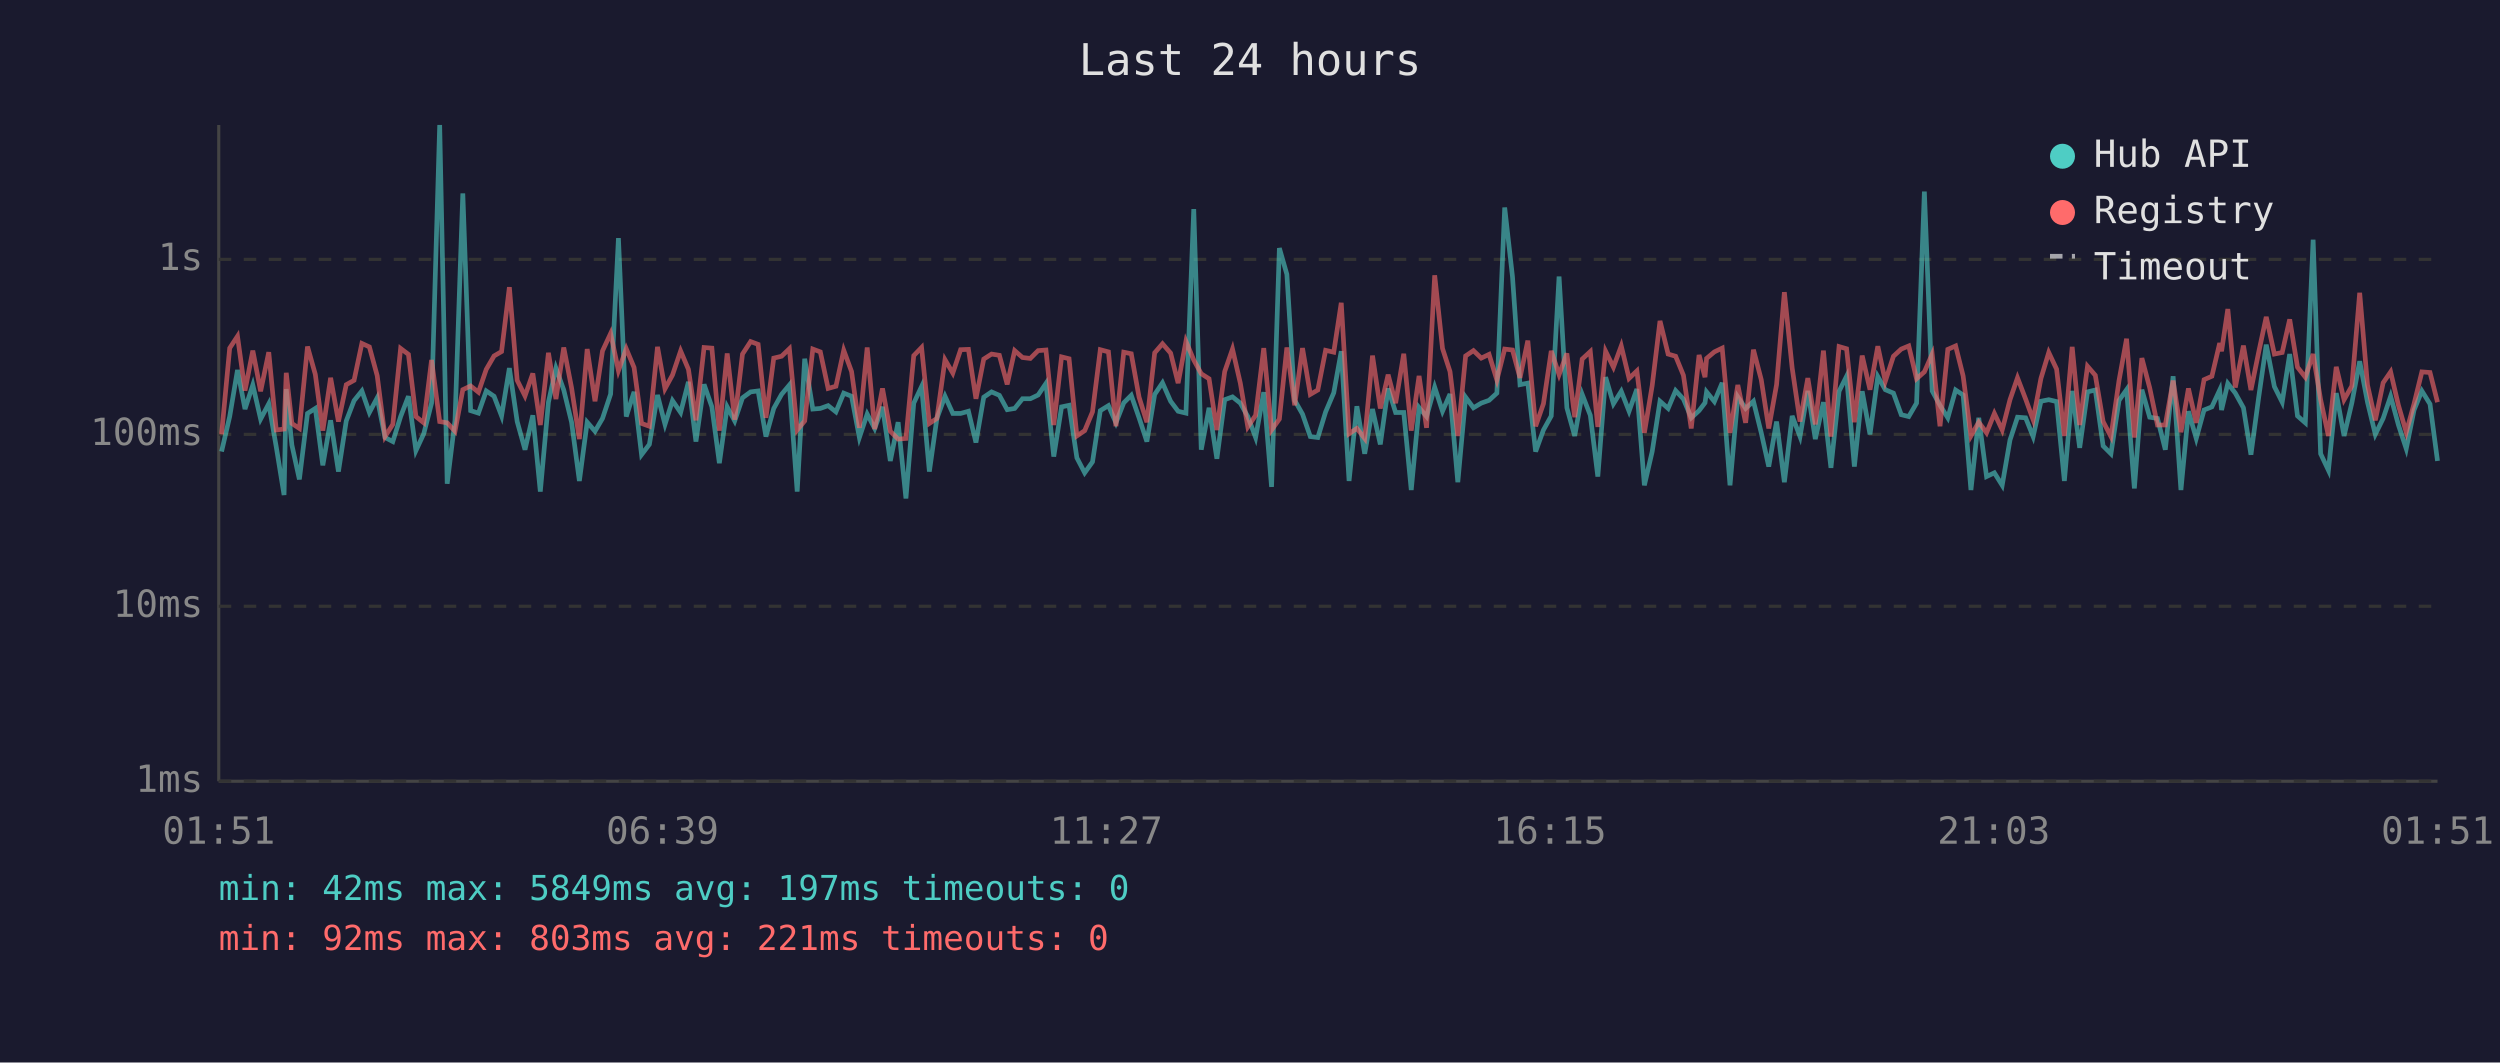
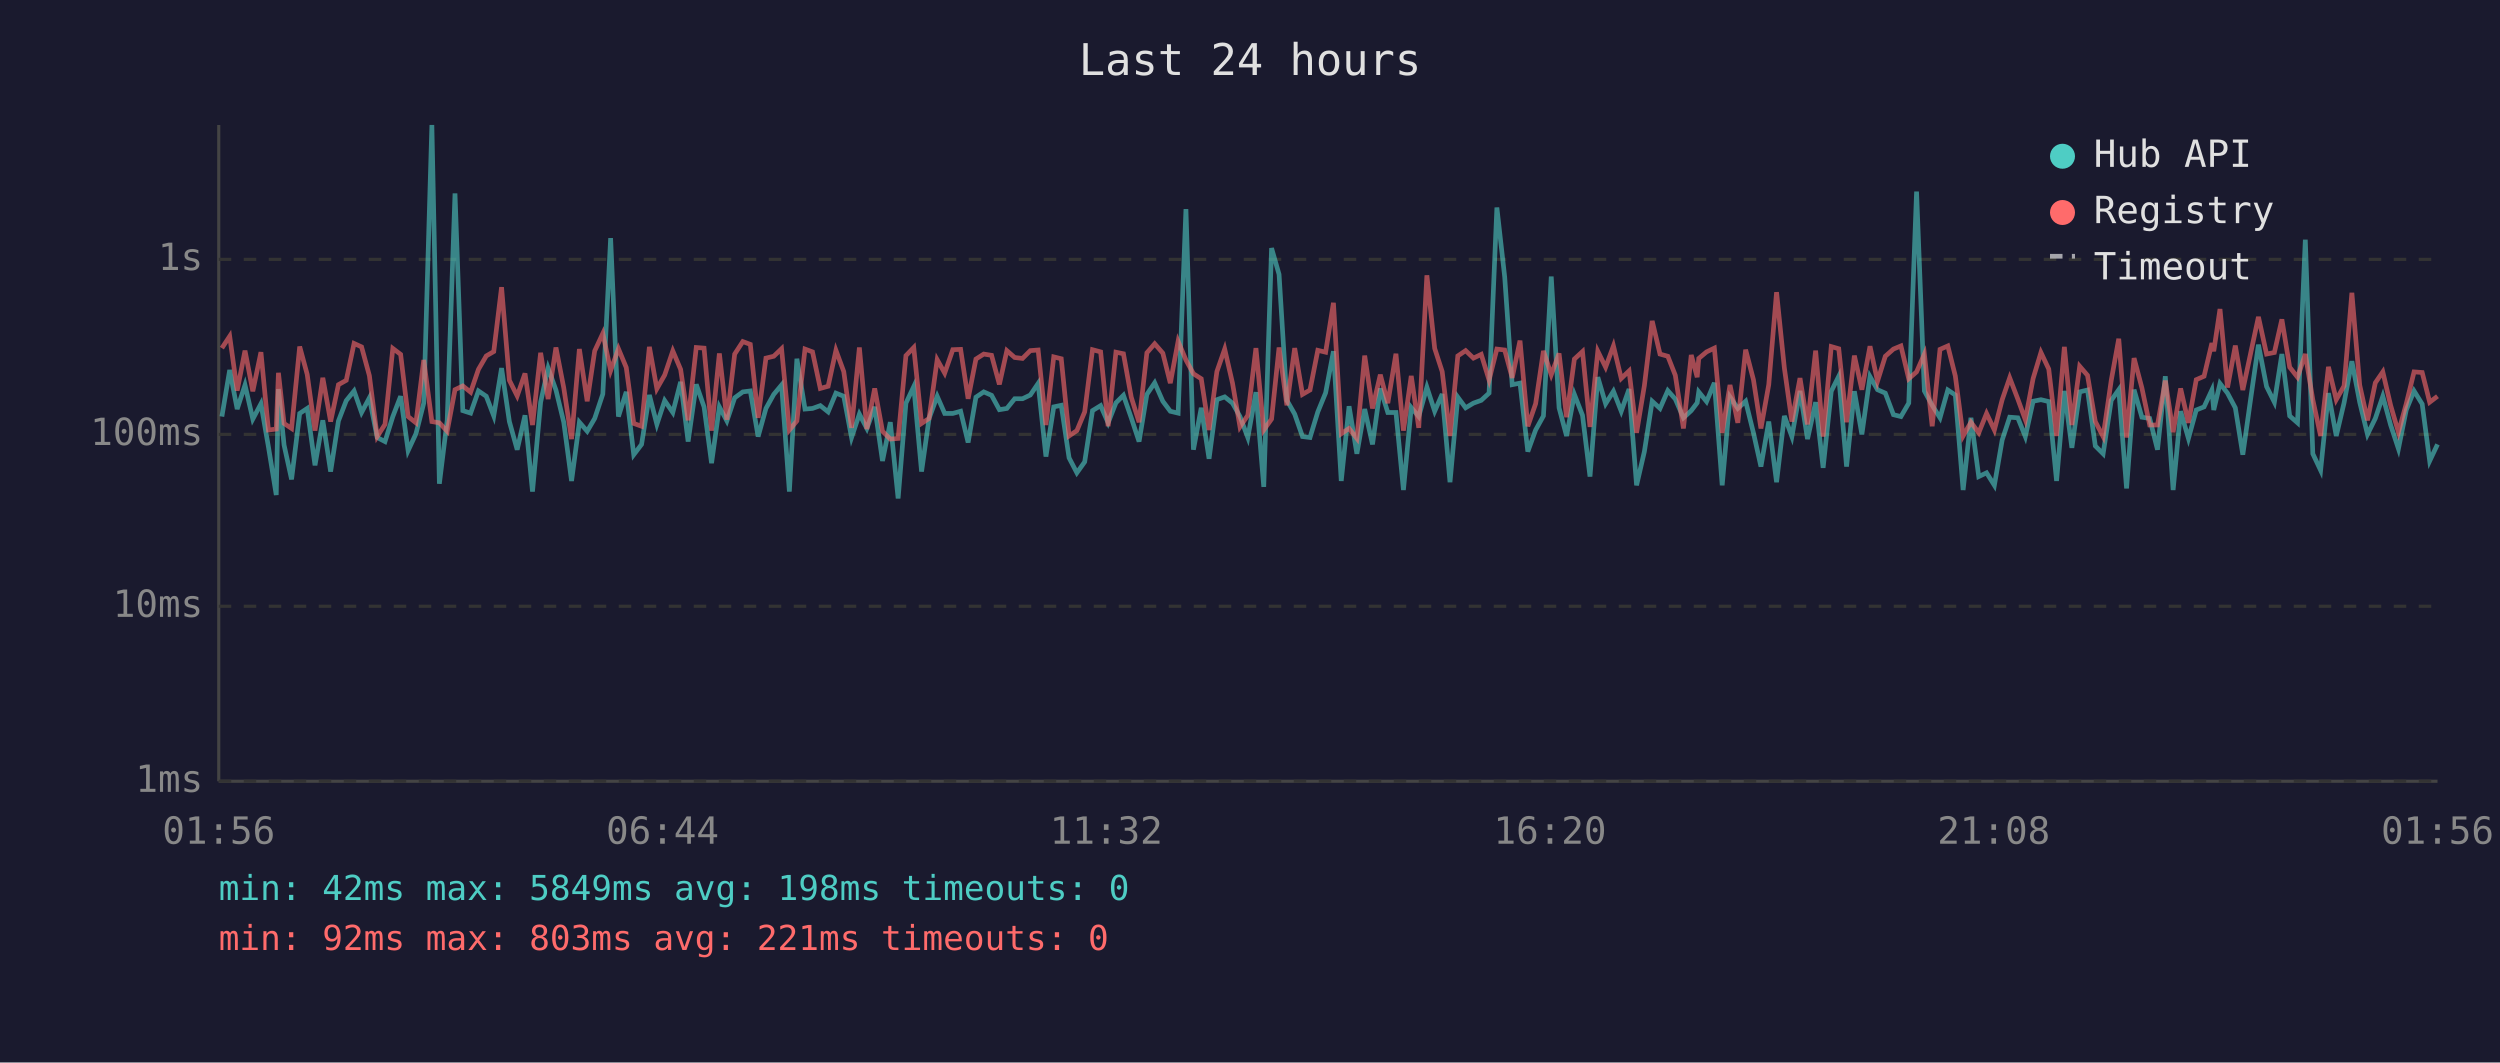
<svg xmlns="http://www.w3.org/2000/svg" viewBox="0 0 800 340" font-family="monospace" font-size="12">
  <rect width="800" height="340" fill="#1a1a2e" />
  <text x="400" y="24" fill="#e0e0e0" font-size="14" text-anchor="middle">Last 24 hours</text>
  <line x1="70" y1="40" x2="70" y2="250" stroke="#444" stroke-width="1" />
  <line x1="70" y1="250" x2="780" y2="250" stroke="#444" stroke-width="1" />
  <line x1="70" y1="250" x2="780" y2="250" stroke="#333" stroke-width="1" stroke-dasharray="4" />
  <text x="65" y="250" fill="#888" text-anchor="end" dominant-baseline="middle">1ms</text>
  <line x1="70" y1="194" x2="780" y2="194" stroke="#333" stroke-width="1" stroke-dasharray="4" />
  <text x="65" y="194" fill="#888" text-anchor="end" dominant-baseline="middle">10ms</text>
  <line x1="70" y1="139" x2="780" y2="139" stroke="#333" stroke-width="1" stroke-dasharray="4" />
  <text x="65" y="139" fill="#888" text-anchor="end" dominant-baseline="middle">100ms</text>
  <line x1="70" y1="83" x2="780" y2="83" stroke="#333" stroke-width="1" stroke-dasharray="4" />
  <text x="65" y="83" fill="#888" text-anchor="end" dominant-baseline="middle">1s</text>
-   <text x="70" y="270" fill="#888" text-anchor="middle">01:51</text>
-   <text x="212" y="270" fill="#888" text-anchor="middle">06:39</text>
-   <text x="354" y="270" fill="#888" text-anchor="middle">11:27</text>
-   <text x="496" y="270" fill="#888" text-anchor="middle">16:15</text>
-   <text x="638" y="270" fill="#888" text-anchor="middle">21:03</text>
-   <text x="780" y="270" fill="#888" text-anchor="middle">01:51</text>
-   <polyline points="70.9,144.5 73.5,133.3 76.0,118.4 78.4,130.9 80.9,123.2 83.4,134.1 86.0,129.2 88.4,143.0 90.9,158.4 91.6,124.5 93.4,142.4 95.8,153.4 98.4,132.3 100.9,130.7 103.3,148.9 105.8,134.5 108.3,150.9 110.8,134.7 113.3,128.2 115.8,125.1 118.2,132.0 120.7,127.3 123.2,140.0 125.7,141.3 128.2,133.3 130.7,126.8 133.1,144.2 135.6,138.8 138.1,129.0 140.7,40.0 143.1,154.8 145.6,134.5 148.1,61.9 150.6,131.4 153.1,132.2 155.6,125.1 158.1,126.8 160.5,133.1 163.0,117.8 165.5,134.9 168.0,143.9 170.5,132.9 172.9,157.3 175.5,128.7 177.9,117.8 180.4,124.8 182.9,135.1 185.4,153.9 187.9,135.1 190.4,138.0 192.8,133.9 195.4,126.1 197.9,76.2 200.4,133.3 202.9,125.4 205.3,145.5 207.8,142.2 210.4,126.4 212.8,135.8 215.2,128.2 217.8,132.0 220.3,122.2 222.7,141.3 225.3,123.0 227.8,130.2 230.2,148.2 232.7,130.2 235.1,134.7 237.6,127.3 240.2,125.4 242.6,125.1 245.1,139.7 247.6,130.7 250.1,126.2 252.6,123.2 255.1,157.3 257.5,114.8 260.1,130.9 262.5,130.7 265.0,129.8 267.5,131.8 270.0,125.8 272.5,126.8 275.0,140.0 277.5,132.5 279.9,137.1 282.4,130.2 284.9,147.5 287.4,135.1 289.9,159.5 292.4,129.0 294.9,123.7 297.4,150.9 299.8,133.9 302.4,126.8 304.9,132.3 307.4,132.3 309.9,131.6 312.3,141.6 314.8,127.1 317.3,125.4 319.8,126.5 322.3,131.1 324.7,130.7 327.2,127.6 329.7,127.6 332.2,126.4 334.7,122.7 337.2,146.1 339.7,130.2 342.1,129.7 344.6,146.5 347.1,151.3 349.6,147.8 352.1,131.4 354.7,129.8 357.1,135.3 359.6,128.9 362.0,126.5 364.5,133.7 367.0,141.3 369.5,126.2 372.0,122.5 374.6,128.4 377.0,131.6 379.5,132.2 382.0,66.9 384.4,143.9 386.9,130.5 389.4,146.8 391.9,127.9 394.4,127.0 396.9,129.0 399.3,133.3 401.8,140.0 404.4,125.5 406.9,155.8 409.4,79.4 411.8,87.8 414.3,128.1 416.8,132.5 419.3,139.7 421.7,140.0 424.2,131.8 426.8,125.7 429.2,112.4 431.7,153.9 434.2,130.0 436.7,145.2 439.2,130.9 441.7,142.2 444.2,124.3 446.6,132.0 449.2,132.0 451.6,156.8 454.1,130.4 456.5,133.3 459.1,123.9 461.6,131.6 464.0,126.1 466.5,154.3 469.0,127.1 471.5,130.5 474.0,129.0 476.5,128.1 479.0,125.8 481.5,66.4 484.0,88.6 486.4,123.1 488.9,122.6 491.4,144.5 493.9,137.6 496.4,133.1 498.9,88.5 501.4,130.5 503.9,139.5 506.3,126.2 508.9,132.9 511.3,152.5 513.8,120.7 516.3,129.2 518.8,125.2 521.3,131.6 523.8,124.5 526.2,155.3 528.7,144.5 531.2,128.4 533.8,130.7 536.2,125.0 538.7,127.7 541.2,133.7 543.7,131.4 545.6,128.9 546.1,125.4 548.6,128.5 551.1,122.5 553.6,155.3 556.1,127.0 558.6,130.7 561.1,128.4 563.6,138.5 566.0,149.3 568.5,134.9 571.0,154.3 573.5,133.1 576.0,139.7 578.5,125.1 580.9,140.5 583.5,128.7 585.9,149.7 588.5,125.2 590.9,120.4 593.4,149.3 595.9,125.2 598.4,139.0 600.9,120.5 603.3,124.7 605.9,125.8 608.4,132.7 610.8,133.3 613.3,129.0 615.8,61.3 618.3,125.1 620.8,129.7 623.3,133.7 625.8,124.8 628.2,126.4 630.7,156.8 633.2,133.7 635.7,152.5 638.2,151.3 640.7,155.3 643.2,140.8 645.6,133.5 648.2,133.7 650.6,139.7 653.1,128.4 655.6,127.9 658.1,128.5 660.6,153.9 663.1,125.1 665.5,143.3 668.0,125.4 670.5,124.8 673.0,142.7 675.5,145.2 678.1,128.1 680.5,124.7 683.0,156.3 685.4,124.7 687.9,133.5 690.4,133.9 692.9,143.9 695.4,120.4 697.9,156.8 700.3,131.6 702.8,140.3 705.3,131.2 707.8,130.2 710.3,124.8 710.9,131.2 712.9,122.7 715.3,125.8 717.9,130.5 720.3,145.5 722.8,127.0 725.2,110.3 727.8,123.7 730.3,128.7 732.7,113.3 735.2,133.1 737.7,135.3 740.2,76.7 742.6,145.2 745.1,150.5 747.6,125.8 750.1,139.5 752.6,128.9 755.1,115.6 757.6,128.7 760.1,139.0 762.6,133.9 765.0,126.8 767.5,136.0 770.0,143.6 772.5,131.2 775.0,125.1 777.6,129.3 780.0,147.5" fill="none" stroke="#4ecdc4" stroke-width="1.5" opacity="0.6" />
-   <polyline points="70.9,139.0 73.5,111.4 76.0,107.6 78.4,125.0 80.9,112.2 83.4,125.2 86.0,112.7 88.4,137.6 90.9,137.3 91.6,119.3 93.4,135.5 95.8,137.1 98.4,110.9 100.9,119.8 103.3,137.8 105.8,120.9 108.3,134.9 110.8,123.1 113.3,121.7 115.8,109.9 118.2,111.0 120.7,120.2 123.2,139.7 125.7,135.8 128.2,111.5 130.7,113.4 133.1,133.3 135.6,135.3 138.1,115.2 140.7,134.9 143.1,135.3 145.6,138.0 148.1,124.7 150.6,123.5 153.1,125.5 155.6,118.2 158.1,113.9 160.5,112.5 163.0,91.9 165.5,121.7 168.0,126.7 170.5,119.5 172.9,136.0 175.5,112.9 177.9,127.7 180.4,111.2 182.9,124.1 185.4,140.5 187.9,111.7 190.4,128.4 192.8,112.3 195.4,106.7 197.9,118.6 200.4,111.6 202.9,117.6 205.3,135.5 207.8,136.4 210.4,111.0 212.8,124.4 215.2,120.0 217.8,112.3 220.3,118.2 222.7,134.5 225.3,111.2 227.8,111.4 230.2,137.8 232.7,113.1 235.1,134.3 237.6,113.3 240.2,109.3 242.6,110.2 245.1,133.7 247.6,114.6 250.1,114.0 252.6,111.6 255.1,137.6 257.5,134.7 260.1,111.7 262.5,112.6 265.0,124.3 267.5,123.6 270.0,112.1 272.5,118.9 275.0,136.9 277.5,111.2 279.9,137.3 282.4,124.3 284.9,138.0 287.4,140.5 289.9,140.3 292.4,113.8 294.9,111.2 297.4,135.5 299.8,133.9 302.4,115.1 304.9,119.4 307.4,111.9 309.9,111.8 312.3,127.6 314.8,114.9 317.3,113.3 319.8,113.7 322.3,123.0 324.7,112.2 327.2,114.4 329.7,114.7 332.2,112.2 334.7,112.0 337.2,136.0 339.7,114.2 342.1,114.8 344.6,139.5 347.1,137.8 349.6,131.8 352.1,111.9 354.7,112.6 357.1,136.4 359.6,112.7 362.0,113.2 364.5,127.1 367.0,135.1 369.5,112.9 372.0,110.0 374.6,113.0 377.0,122.6 379.5,109.2 382.0,115.2 384.4,119.6 386.9,121.2 389.4,137.6 391.9,118.9 394.4,111.7 396.9,122.6 399.3,136.6 401.8,132.9 404.4,111.4 406.9,137.6 409.4,134.1 411.8,111.2 414.3,129.7 416.8,111.4 419.3,126.2 421.7,124.8 424.2,112.1 426.8,112.7 429.2,96.9 431.7,138.8 434.2,137.1 436.7,140.3 439.2,113.8 441.7,130.7 444.2,119.9 446.6,129.0 449.2,113.2 451.6,137.8 454.1,120.3 456.5,136.9 459.1,88.1 461.6,111.5 464.0,118.9 466.5,139.5 469.0,113.9 471.5,112.2 474.0,114.6 476.5,113.4 479.0,121.6 481.5,111.7 484.0,112.0 486.4,120.9 488.9,109.0 491.4,136.4 493.9,129.2 496.4,112.3 498.9,119.9 501.4,113.1 503.9,133.5 506.3,114.9 508.9,112.5 511.3,136.6 513.8,112.4 516.3,117.5 518.8,110.7 521.3,121.1 523.8,118.7 526.2,138.5 528.7,123.4 531.2,102.7 533.8,113.3 536.2,114.0 538.7,120.1 541.2,137.1 543.7,113.6 545.6,120.7 546.1,114.7 548.6,112.6 551.1,111.4 553.6,138.5 556.1,123.2 558.6,135.3 561.1,111.9 563.6,121.5 566.0,137.1 568.5,123.1 571.0,93.5 573.5,117.8 576.0,134.9 578.5,121.0 580.9,135.8 583.5,112.2 585.9,139.7 588.5,110.9 590.9,111.6 593.4,135.1 595.9,113.8 598.4,124.7 600.9,110.8 603.3,122.0 605.9,114.0 608.4,111.7 610.8,110.7 613.3,121.2 615.8,119.0 618.3,113.3 620.8,136.4 623.3,111.8 625.8,110.7 628.2,120.3 630.7,139.5 633.2,135.1 635.7,138.5 638.2,132.3 640.7,137.6 643.2,127.9 645.6,120.9 648.2,127.7 650.6,134.3 653.1,121.1 655.6,112.8 658.1,118.1 660.6,139.5 663.1,111.0 665.5,136.0 668.0,117.2 670.5,120.1 673.0,134.9 675.5,139.7 678.1,121.7 680.5,108.4 683.0,140.0 685.4,114.6 687.9,124.1 690.4,136.0 692.9,136.0 695.4,121.8 697.9,138.3 700.3,124.3 702.8,135.3 705.3,121.5 707.8,120.4 710.3,109.8 710.9,112.4 712.9,98.9 715.3,124.0 717.9,110.6 720.3,124.8 722.8,112.6 725.2,101.4 727.8,113.3 730.3,112.8 732.7,102.2 735.2,117.5 737.7,120.7 740.2,113.3 742.6,127.9 745.1,139.5 747.6,117.4 750.1,127.9 752.6,123.5 755.1,93.7 757.6,123.2 760.1,134.5 762.6,122.5 765.0,119.0 767.5,129.7 770.0,138.3 772.5,129.2 775.0,119.0 777.6,119.2 780.0,128.7" fill="none" stroke="#ff6b6b" stroke-width="1.5" opacity="0.6" />
+   <text x="70" y="270" fill="#888" text-anchor="middle">01:56</text>
+   <text x="212" y="270" fill="#888" text-anchor="middle">06:44</text>
+   <text x="354" y="270" fill="#888" text-anchor="middle">11:32</text>
+   <text x="496" y="270" fill="#888" text-anchor="middle">16:20</text>
+   <text x="638" y="270" fill="#888" text-anchor="middle">21:08</text>
+   <text x="780" y="270" fill="#888" text-anchor="middle">01:56</text>
+   <polyline points="71.0,133.3 73.5,118.4 75.9,130.9 78.4,123.2 80.9,134.1 83.5,129.2 85.9,143.0 88.4,158.4 89.1,124.5 90.9,142.4 93.3,153.4 95.9,132.3 98.3,130.7 100.8,148.9 103.3,134.5 105.8,150.9 108.3,134.7 110.8,128.2 113.3,125.1 115.7,132.0 118.2,127.3 120.7,140.0 123.2,141.3 125.7,133.3 128.2,126.8 130.6,144.2 133.1,138.8 135.6,129.0 138.2,40.0 140.6,154.8 143.1,134.5 145.6,61.9 148.1,131.4 150.6,132.2 153.1,125.1 155.6,126.8 158.0,133.1 160.5,117.8 163.0,134.9 165.5,143.9 168.0,132.9 170.4,157.3 173.0,128.7 175.4,117.8 177.9,124.8 180.4,135.1 182.9,153.9 185.4,135.1 187.9,138.0 190.3,133.9 192.9,126.1 195.4,76.2 197.9,133.3 200.4,125.4 202.8,145.5 205.3,142.2 207.8,126.4 210.2,135.8 212.7,128.2 215.3,132.0 217.8,122.2 220.2,141.3 222.8,123.0 225.3,130.2 227.7,148.2 230.2,130.2 232.6,134.7 235.1,127.3 237.7,125.4 240.1,125.1 242.6,139.7 245.1,130.7 247.6,126.2 250.1,123.2 252.6,157.3 255.0,114.8 257.6,130.9 260.0,130.7 262.5,129.8 265.0,131.8 267.5,125.8 270.0,126.8 272.5,140.0 275.0,132.5 277.4,137.1 279.9,130.2 282.4,147.5 284.9,135.1 287.4,159.5 289.9,129.0 292.4,123.7 294.9,150.9 297.3,133.9 299.9,126.8 302.3,132.3 304.9,132.3 307.4,131.6 309.8,141.6 312.3,127.1 314.8,125.4 317.3,126.5 319.8,131.1 322.2,130.7 324.7,127.6 327.2,127.6 329.7,126.4 332.2,122.7 334.7,146.1 337.2,130.2 339.6,129.7 342.1,146.5 344.6,151.3 347.1,147.8 349.6,131.4 352.2,129.8 354.6,135.3 357.1,128.9 359.5,126.5 362.0,133.7 364.5,141.3 367.0,126.2 369.5,122.5 372.1,128.4 374.5,131.6 377.0,132.2 379.5,66.9 381.9,143.9 384.4,130.5 386.9,146.8 389.4,127.9 391.9,127.0 394.4,129.0 396.8,133.3 399.3,140.0 401.9,125.5 404.4,155.8 406.9,79.4 409.3,87.8 411.8,128.1 414.3,132.5 416.8,139.7 419.2,140.0 421.7,131.8 424.2,125.7 426.7,112.4 429.2,153.9 431.7,130.0 434.2,145.2 436.7,130.9 439.2,142.2 441.7,124.3 444.1,132.0 446.7,132.0 449.1,156.8 451.6,130.4 454.0,133.3 456.6,123.9 459.1,131.6 461.5,126.1 464.0,154.3 466.5,127.1 469.0,130.5 471.5,129.0 474.0,128.1 476.5,125.8 479.0,66.4 481.5,88.6 483.9,123.1 486.4,122.6 488.9,144.5 491.4,137.6 493.9,133.1 496.4,88.5 498.9,130.5 501.3,139.5 503.8,126.2 506.4,132.9 508.8,152.5 511.3,120.7 513.8,129.2 516.3,125.2 518.8,131.6 521.3,124.5 523.7,155.3 526.2,144.5 528.7,128.4 531.2,130.7 533.7,125.0 536.1,127.7 538.7,133.7 541.2,131.4 543.1,128.9 543.6,125.4 546.1,128.5 548.6,122.5 551.1,155.3 553.6,127.0 556.1,130.7 558.6,128.4 561.1,138.5 563.5,149.3 566.0,134.9 568.5,154.3 571.0,133.1 573.4,139.7 576.0,125.1 578.4,140.5 581.0,128.7 583.4,149.7 586.0,125.2 588.4,120.4 590.9,149.3 593.4,125.2 595.8,139.0 598.4,120.5 600.8,124.7 603.3,125.8 605.9,132.7 608.3,133.3 610.8,129.0 613.3,61.3 615.8,125.1 618.3,129.7 620.8,133.7 623.3,124.8 625.7,126.4 628.2,156.8 630.7,133.7 633.2,152.5 635.7,151.3 638.2,155.3 640.7,140.8 643.1,133.5 645.7,133.7 648.1,139.7 650.6,128.4 653.1,127.9 655.6,128.5 658.1,153.9 660.6,125.1 663.0,143.3 665.5,125.4 668.0,124.8 670.5,142.7 673.0,145.2 675.6,128.1 678.0,124.7 680.5,156.3 682.9,124.7 685.4,133.5 687.9,133.9 690.4,143.9 692.9,120.4 695.4,156.8 697.8,131.6 700.3,140.3 702.8,131.2 705.3,130.2 707.8,124.8 708.4,131.2 710.4,122.7 712.8,125.8 715.3,130.5 717.7,145.5 720.3,127.0 722.7,110.3 725.3,123.7 727.8,128.7 730.2,113.3 732.7,133.1 735.2,135.3 737.7,76.7 740.1,145.2 742.6,150.5 745.1,125.8 747.6,139.5 750.1,128.9 752.6,115.6 755.1,128.7 757.6,139.0 760.1,133.9 762.5,126.8 765.0,136.0 767.5,143.6 770.0,131.2 772.5,125.1 775.1,129.3 777.5,147.5 780.0,142.2" fill="none" stroke="#4ecdc4" stroke-width="1.5" opacity="0.6" />
+   <polyline points="71.0,111.4 73.5,107.6 75.9,125.0 78.4,112.2 80.9,125.2 83.5,112.7 85.9,137.6 88.4,137.3 89.1,119.3 90.9,135.5 93.3,137.1 95.9,110.9 98.3,119.8 100.8,137.8 103.3,120.9 105.8,134.9 108.3,123.1 110.8,121.7 113.3,109.9 115.7,111.0 118.2,120.2 120.7,139.7 123.2,135.8 125.7,111.5 128.2,113.4 130.6,133.3 133.1,135.3 135.6,115.2 138.2,134.9 140.6,135.3 143.1,138.0 145.6,124.7 148.1,123.5 150.6,125.5 153.1,118.2 155.6,113.9 158.0,112.5 160.5,91.9 163.0,121.7 165.5,126.7 168.0,119.5 170.4,136.0 173.0,112.9 175.4,127.7 177.9,111.2 180.4,124.1 182.9,140.5 185.4,111.7 187.9,128.4 190.3,112.3 192.9,106.7 195.4,118.6 197.9,111.6 200.4,117.6 202.8,135.5 205.3,136.4 207.8,111.0 210.2,124.4 212.7,120.0 215.3,112.3 217.8,118.2 220.2,134.5 222.8,111.2 225.3,111.4 227.7,137.8 230.2,113.1 232.6,134.3 235.1,113.3 237.7,109.3 240.1,110.2 242.6,133.7 245.1,114.6 247.6,114.0 250.1,111.6 252.6,137.6 255.0,134.7 257.6,111.7 260.0,112.6 262.5,124.3 265.0,123.6 267.5,112.1 270.0,118.9 272.5,136.9 275.0,111.2 277.4,137.3 279.9,124.3 282.4,138.0 284.9,140.5 287.4,140.3 289.9,113.8 292.4,111.2 294.9,135.5 297.3,133.9 299.9,115.1 302.3,119.4 304.9,111.9 307.4,111.8 309.8,127.6 312.3,114.9 314.8,113.3 317.3,113.7 319.8,123.0 322.2,112.2 324.7,114.4 327.2,114.7 329.7,112.2 332.2,112.0 334.7,136.0 337.2,114.2 339.6,114.8 342.1,139.5 344.6,137.8 347.1,131.8 349.6,111.9 352.2,112.6 354.6,136.4 357.1,112.7 359.5,113.2 362.0,127.1 364.5,135.1 367.0,112.9 369.5,110.0 372.1,113.0 374.5,122.6 377.0,109.2 379.5,115.2 381.9,119.6 384.4,121.2 386.9,137.6 389.4,118.9 391.9,111.7 394.4,122.6 396.8,136.6 399.3,132.9 401.9,111.4 404.4,137.6 406.9,134.1 409.3,111.2 411.8,129.7 414.3,111.4 416.8,126.2 419.2,124.8 421.7,112.1 424.2,112.7 426.7,96.9 429.2,138.8 431.7,137.1 434.2,140.3 436.7,113.8 439.2,130.7 441.7,119.9 444.1,129.0 446.7,113.2 449.1,137.8 451.6,120.3 454.0,136.9 456.6,88.1 459.1,111.5 461.5,118.9 464.0,139.5 466.5,113.9 469.0,112.2 471.5,114.6 474.0,113.4 476.5,121.6 479.0,111.7 481.5,112.0 483.9,120.9 486.4,109.0 488.9,136.4 491.4,129.2 493.9,112.3 496.4,119.9 498.9,113.1 501.3,133.5 503.8,114.9 506.4,112.5 508.8,136.6 511.3,112.4 513.8,117.5 516.3,110.7 518.8,121.1 521.3,118.7 523.7,138.5 526.2,123.4 528.7,102.7 531.2,113.3 533.7,114.0 536.1,120.1 538.7,137.1 541.2,113.6 543.1,120.7 543.6,114.7 546.1,112.6 548.6,111.4 551.1,138.5 553.6,123.2 556.1,135.3 558.6,111.9 561.1,121.5 563.5,137.1 566.0,123.1 568.5,93.5 571.0,117.8 573.4,134.9 576.0,121.0 578.4,135.8 581.0,112.2 583.4,139.7 586.0,110.9 588.4,111.6 590.9,135.1 593.4,113.8 595.8,124.7 598.4,110.8 600.8,122.0 603.3,114.0 605.9,111.7 608.3,110.7 610.8,121.2 613.3,119.0 615.8,113.3 618.3,136.4 620.8,111.8 623.3,110.7 625.7,120.3 628.2,139.5 630.7,135.1 633.2,138.5 635.7,132.3 638.2,137.6 640.7,127.9 643.1,120.9 645.7,127.7 648.1,134.3 650.6,121.1 653.1,112.8 655.6,118.1 658.1,139.5 660.6,111.0 663.0,136.0 665.5,117.2 668.0,120.1 670.5,134.9 673.0,139.7 675.6,121.7 678.0,108.4 680.5,140.0 682.9,114.6 685.4,124.1 687.9,136.0 690.4,136.0 692.9,121.8 695.4,138.3 697.8,124.3 700.3,135.3 702.8,121.5 705.3,120.4 707.8,109.8 708.4,112.4 710.4,98.9 712.8,124.0 715.3,110.6 717.7,124.8 720.3,112.6 722.7,101.4 725.3,113.3 727.8,112.8 730.2,102.2 732.7,117.5 735.2,120.7 737.7,113.3 740.1,127.9 742.6,139.5 745.1,117.4 747.6,127.9 750.1,123.5 752.6,93.7 755.1,123.2 757.6,134.5 760.1,122.5 762.5,119.0 765.0,129.7 767.5,138.3 770.0,129.2 772.5,119.0 775.1,119.2 777.5,128.7 780.0,126.8" fill="none" stroke="#ff6b6b" stroke-width="1.5" opacity="0.6" />
  <circle cx="660" cy="50" r="4" fill="#4ecdc4" />
  <text x="670" y="50" fill="#e0e0e0" dominant-baseline="middle">Hub API</text>
  <circle cx="660" cy="68" r="4" fill="#ff6b6b" />
  <text x="670" y="68" fill="#e0e0e0" dominant-baseline="middle">Registry</text>
  <line x1="656" y1="82" x2="664" y2="82" stroke="#e0e0e0" stroke-width="1.5" stroke-dasharray="4,3" opacity="0.7" />
  <text x="670" y="86" fill="#e0e0e0" dominant-baseline="middle">Timeout</text>
-   <text x="70" y="288" fill="#4ecdc4" font-size="11">min: 42ms  max: 5849ms  avg: 197ms  timeouts: 0</text>
+   <text x="70" y="288" fill="#4ecdc4" font-size="11">min: 42ms  max: 5849ms  avg: 198ms  timeouts: 0</text>
  <text x="70" y="304" fill="#ff6b6b" font-size="11">min: 92ms  max: 803ms  avg: 221ms  timeouts: 0</text>
</svg>
